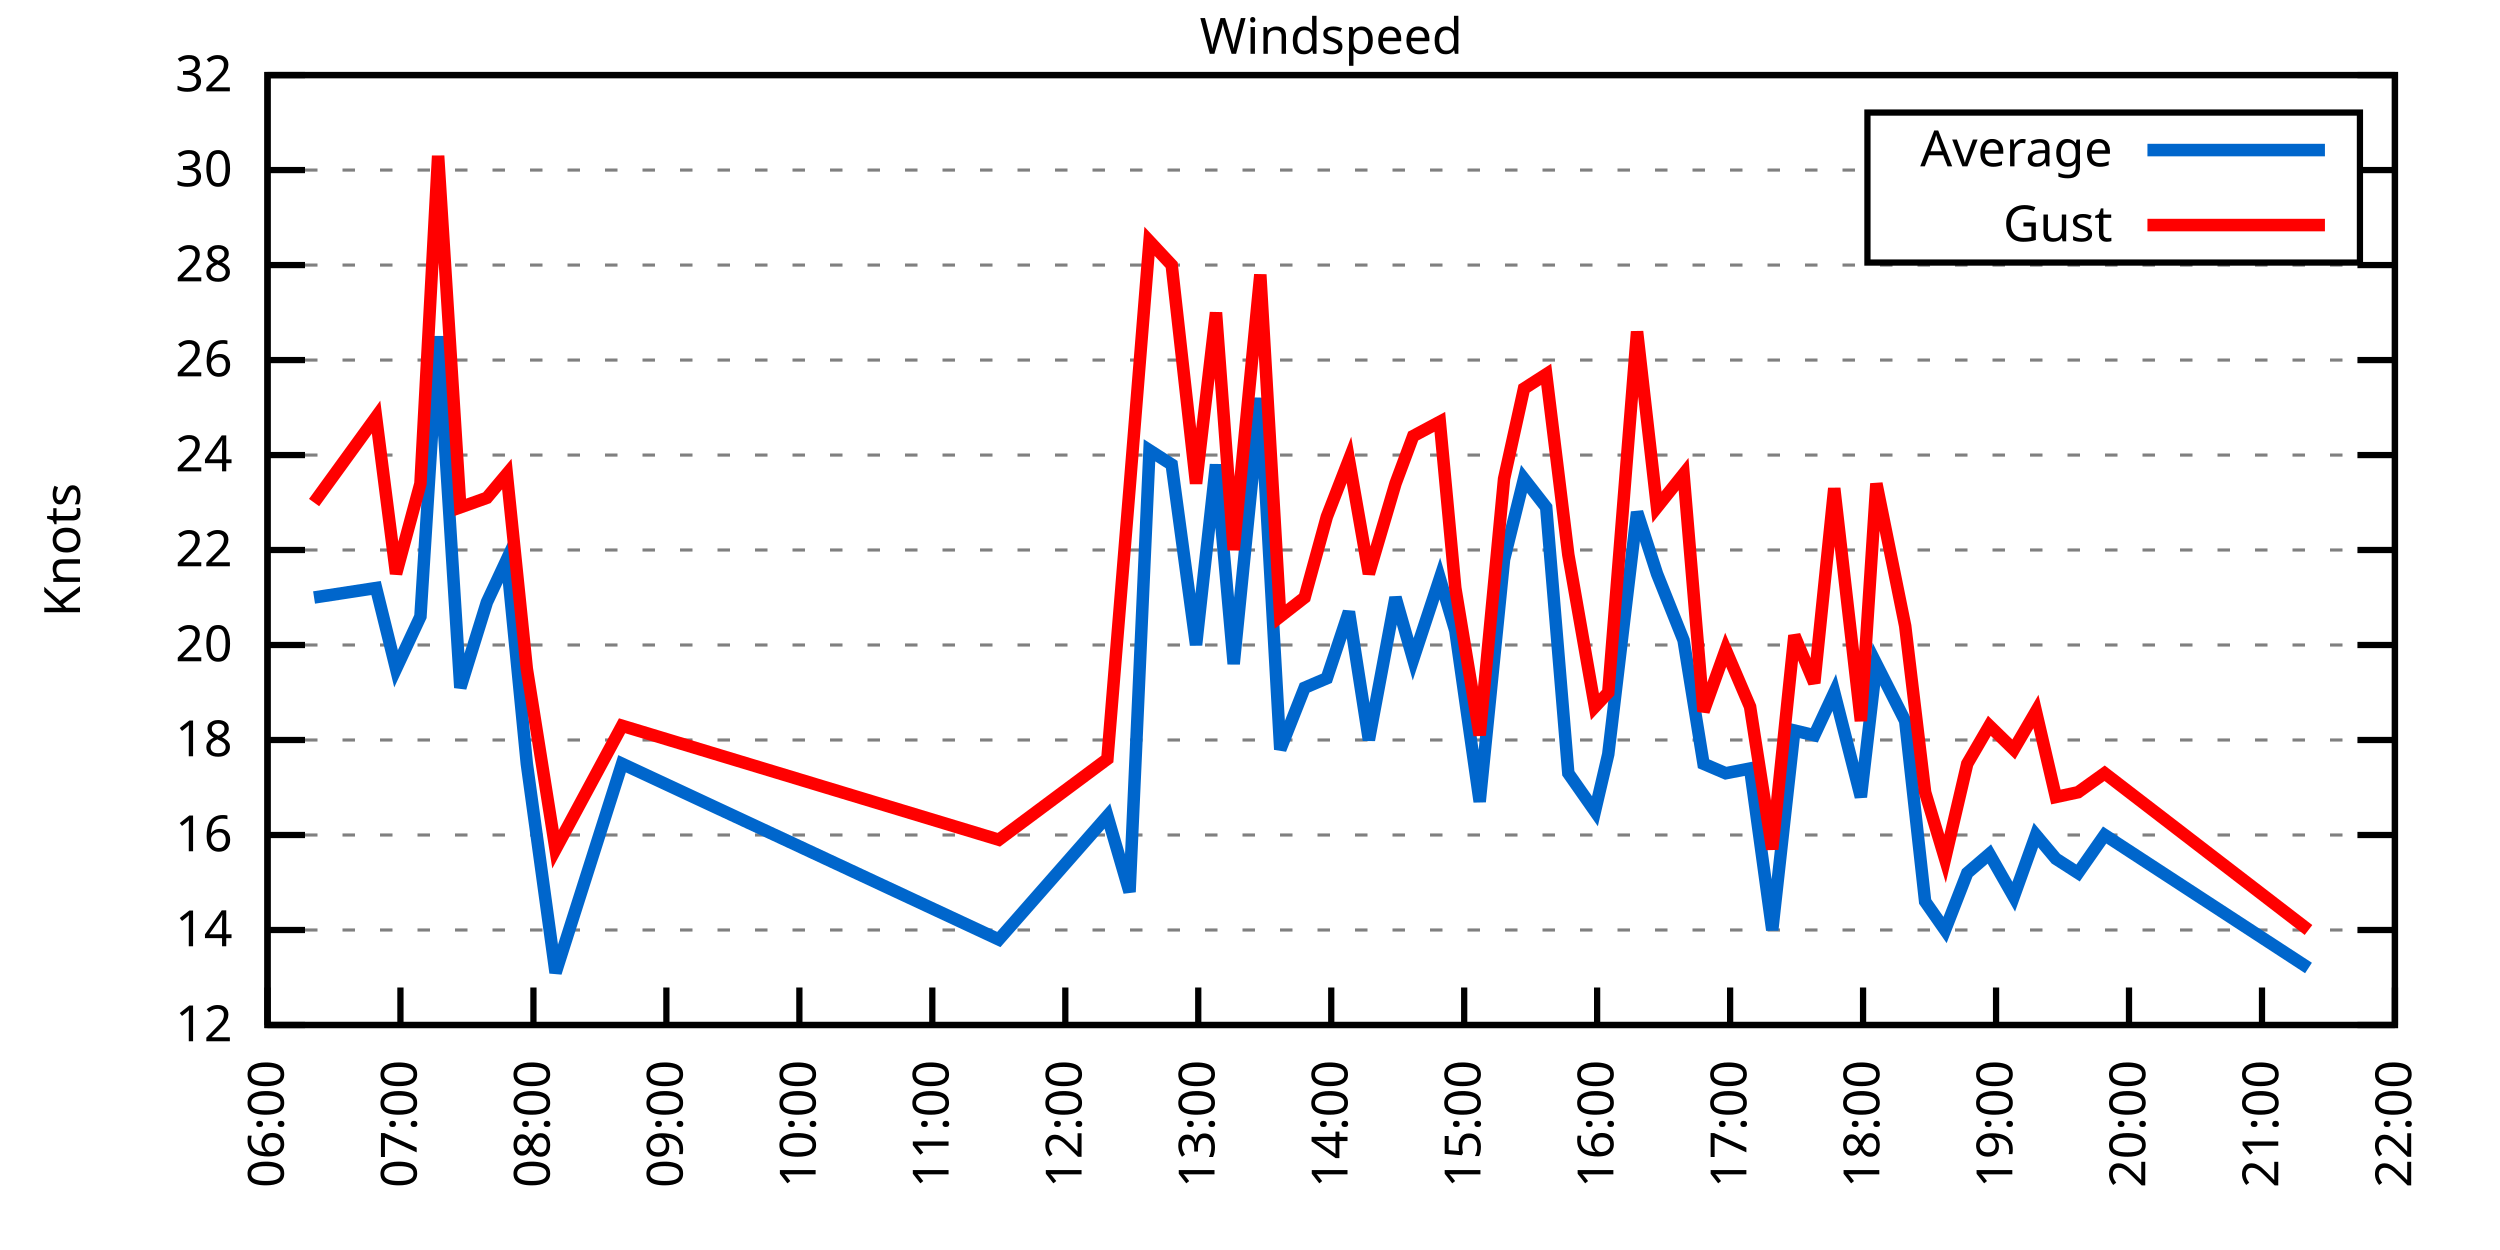
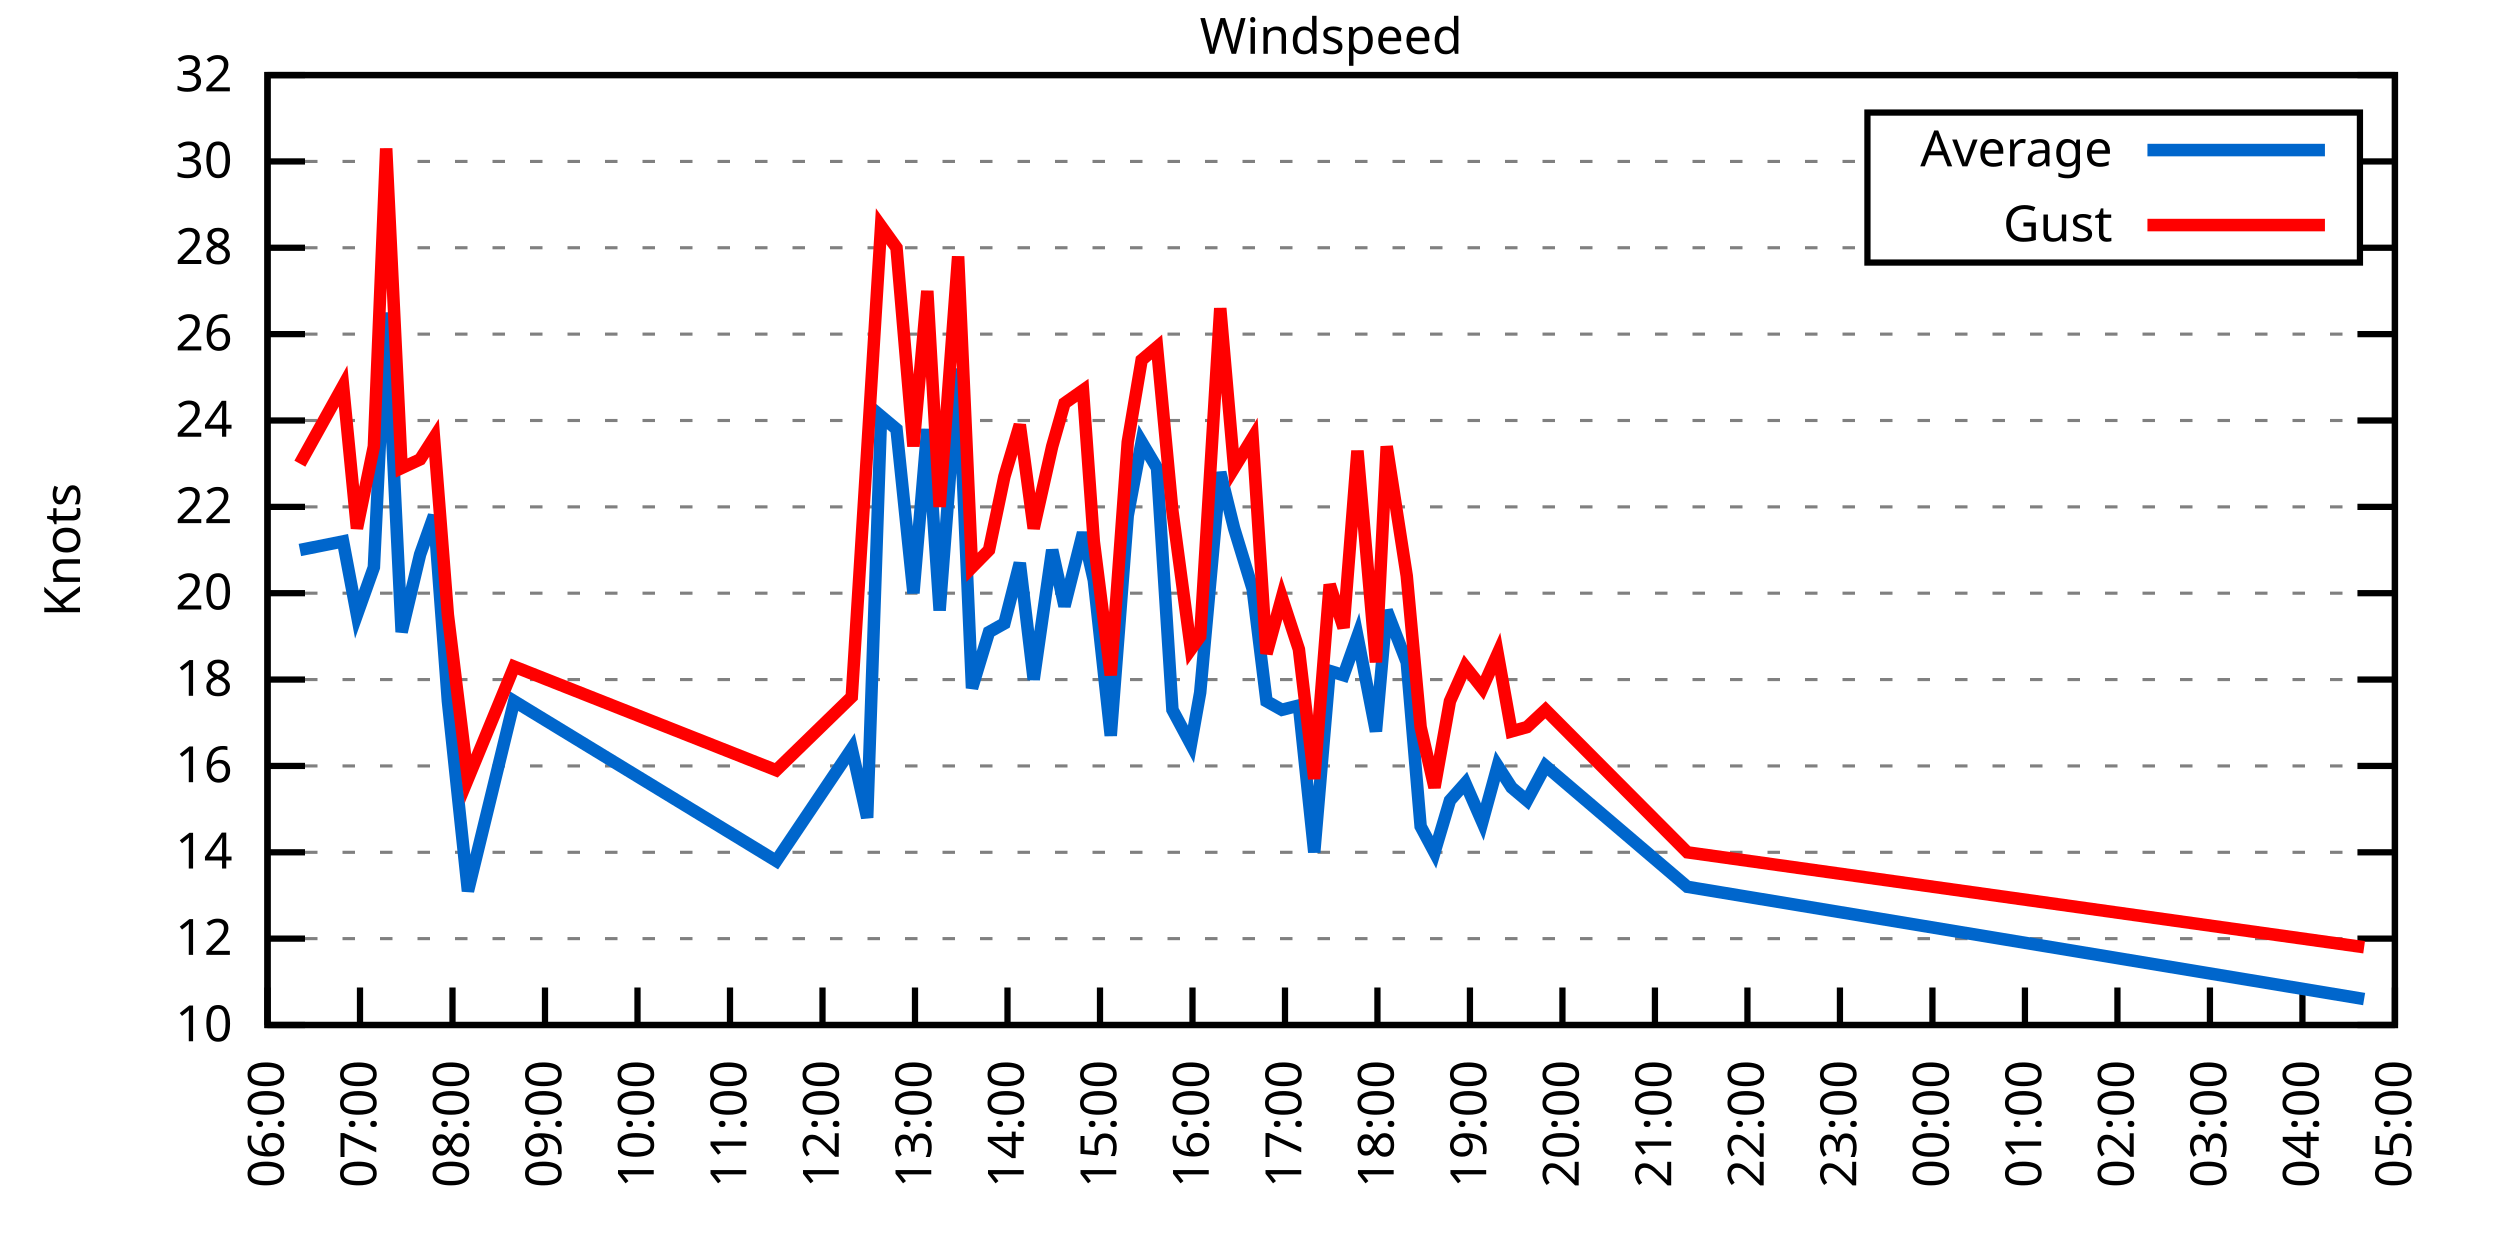
<svg xmlns="http://www.w3.org/2000/svg" xmlns:xlink="http://www.w3.org/1999/xlink" width="400" height="200" viewBox="0 0 400 200">
  <g id="gnuplot_canvas">
    <rect x="0" y="0" width="400" height="200" fill="none" />
    <defs>
      <circle id="gpDot" r="0.5" stroke-width="0.5" stroke="currentColor" />
      <path id="gpPt0" stroke-width="0.333" stroke="currentColor" d="M-1,0 h2 M0,-1 v2" />
      <path id="gpPt1" stroke-width="0.333" stroke="currentColor" d="M-1,-1 L1,1 M1,-1 L-1,1" />
      <path id="gpPt2" stroke-width="0.333" stroke="currentColor" d="M-1,0 L1,0 M0,-1 L0,1 M-1,-1 L1,1 M-1,1 L1,-1" />
      <rect id="gpPt3" stroke-width="0.333" stroke="currentColor" x="-1" y="-1" width="2" height="2" />
      <rect id="gpPt4" stroke-width="0.333" stroke="currentColor" fill="currentColor" x="-1" y="-1" width="2" height="2" />
      <circle id="gpPt5" stroke-width="0.333" stroke="currentColor" cx="0" cy="0" r="1" />
      <use xlink:href="#gpPt5" id="gpPt6" fill="currentColor" stroke="none" />
      <path id="gpPt7" stroke-width="0.333" stroke="currentColor" d="M0,-1.33 L-1.33,0.67 L1.33,0.67 z" />
      <use xlink:href="#gpPt7" id="gpPt8" fill="currentColor" stroke="none" />
      <use xlink:href="#gpPt7" id="gpPt9" stroke="currentColor" transform="rotate(180)" />
      <use xlink:href="#gpPt9" id="gpPt10" fill="currentColor" stroke="none" />
      <use xlink:href="#gpPt3" id="gpPt11" stroke="currentColor" transform="rotate(45)" />
      <use xlink:href="#gpPt11" id="gpPt12" fill="currentColor" stroke="none" />
      <path id="gpPt13" stroke-width="0.333" stroke="currentColor" d="M0,1.330 L1.265,0.411 L0.782,-1.067 L-0.782,-1.076 L-1.265,0.411 z" />
      <use xlink:href="#gpPt13" id="gpPt14" fill="currentColor" stroke="none" />
      <filter id="textbox" filterUnits="objectBoundingBox" x="0" y="0" height="1" width="1">
        <feFlood flood-color="white" flood-opacity="1" result="bgnd" />
        <feComposite in="SourceGraphic" in2="bgnd" operator="atop" />
      </filter>
      <filter id="greybox" filterUnits="objectBoundingBox" x="0" y="0" height="1" width="1">
        <feFlood flood-color="lightgrey" flood-opacity="1" result="grey" />
        <feComposite in="SourceGraphic" in2="grey" operator="atop" />
      </filter>
    </defs>
    <g fill="none" color="white" stroke="currentColor" stroke-width="1.00" stroke-linecap="butt" stroke-linejoin="miter">
</g>
    <g fill="none" color="black" stroke="currentColor" stroke-width="1.00" stroke-linecap="butt" stroke-linejoin="miter">
      <g stroke="none" shape-rendering="crispEdges">
        <polygon fill="rgb(255, 255, 255)" points="42.80,164.00 383.18,164.00 383.18,12.02 42.80,12.02 " />
      </g>
    </g>
    <g fill="none" color="black" stroke="currentColor" stroke-width="1.00" stroke-linecap="butt" stroke-linejoin="miter">
</g>
    <g fill="none" color="black" stroke="black" stroke-width="0.50" stroke-linecap="butt" stroke-linejoin="miter">
</g>
    <g fill="none" color="gray" stroke="currentColor" stroke-width="0.50" stroke-linecap="butt" stroke-linejoin="miter">
      <path stroke="gray" stroke-dasharray="2,4" class="gridline" d="M42.80,164.00 L383.19,164.00  " />
    </g>
    <g fill="none" color="gray" stroke="gray" stroke-width="1.00" stroke-linecap="butt" stroke-linejoin="miter">
</g>
    <g fill="none" color="black" stroke="currentColor" stroke-width="1.00" stroke-linecap="butt" stroke-linejoin="miter">
      <path stroke="black" d="M42.80,164.00 L48.80,164.00 M383.19,164.00 L377.19,164.00  " />
      <g transform="translate(37.20,166.60)" stroke="none" fill="black" font-family="Sans" font-size="8.00" text-anchor="end">
        <text>
+           <tspan font-family="Sans"> 10</tspan>
+         </text>
+       </g>
+     </g>
+     <g fill="none" color="black" stroke="currentColor" stroke-width="1.00" stroke-linecap="butt" stroke-linejoin="miter">
+ </g>
+     <g fill="none" color="black" stroke="black" stroke-width="0.50" stroke-linecap="butt" stroke-linejoin="miter">
+ </g>
+     <g fill="none" color="gray" stroke="currentColor" stroke-width="0.50" stroke-linecap="butt" stroke-linejoin="miter">
+       <path stroke="gray" stroke-dasharray="2,4" class="gridline" d="M42.80,150.18 L383.19,150.18  " />
+     </g>
+     <g fill="none" color="gray" stroke="gray" stroke-width="1.00" stroke-linecap="butt" stroke-linejoin="miter">
+ </g>
+     <g fill="none" color="black" stroke="currentColor" stroke-width="1.00" stroke-linecap="butt" stroke-linejoin="miter">
+       <path stroke="black" d="M42.80,150.18 L48.80,150.18 M383.19,150.18 L377.19,150.18  " />
+       <g transform="translate(37.20,152.78)" stroke="none" fill="black" font-family="Sans" font-size="8.00" text-anchor="end">
+         <text>
          <tspan font-family="Sans"> 12</tspan>
        </text>
      </g>
    </g>
    <g fill="none" color="black" stroke="currentColor" stroke-width="1.00" stroke-linecap="butt" stroke-linejoin="miter">
</g>
    <g fill="none" color="black" stroke="black" stroke-width="0.50" stroke-linecap="butt" stroke-linejoin="miter">
</g>
    <g fill="none" color="gray" stroke="currentColor" stroke-width="0.50" stroke-linecap="butt" stroke-linejoin="miter">
-       <path stroke="gray" stroke-dasharray="2,4" class="gridline" d="M42.80,148.80 L383.19,148.80  " />
-     </g>
-     <g fill="none" color="gray" stroke="gray" stroke-width="1.00" stroke-linecap="butt" stroke-linejoin="miter">
- </g>
-     <g fill="none" color="black" stroke="currentColor" stroke-width="1.00" stroke-linecap="butt" stroke-linejoin="miter">
-       <path stroke="black" d="M42.80,148.80 L48.80,148.80 M383.19,148.80 L377.19,148.80  " />
-       <g transform="translate(37.20,151.40)" stroke="none" fill="black" font-family="Sans" font-size="8.00" text-anchor="end">
+       <path stroke="gray" stroke-dasharray="2,4" class="gridline" d="M42.80,136.37 L383.19,136.37  " />
+     </g>
+     <g fill="none" color="gray" stroke="gray" stroke-width="1.00" stroke-linecap="butt" stroke-linejoin="miter">
+ </g>
+     <g fill="none" color="black" stroke="currentColor" stroke-width="1.00" stroke-linecap="butt" stroke-linejoin="miter">
+       <path stroke="black" d="M42.80,136.37 L48.80,136.37 M383.19,136.37 L377.19,136.37  " />
+       <g transform="translate(37.20,138.97)" stroke="none" fill="black" font-family="Sans" font-size="8.00" text-anchor="end">
        <text>
          <tspan font-family="Sans"> 14</tspan>
        </text>
      </g>
    </g>
    <g fill="none" color="black" stroke="currentColor" stroke-width="1.00" stroke-linecap="butt" stroke-linejoin="miter">
</g>
    <g fill="none" color="black" stroke="black" stroke-width="0.50" stroke-linecap="butt" stroke-linejoin="miter">
</g>
    <g fill="none" color="gray" stroke="currentColor" stroke-width="0.50" stroke-linecap="butt" stroke-linejoin="miter">
-       <path stroke="gray" stroke-dasharray="2,4" class="gridline" d="M42.80,133.60 L383.19,133.60  " />
-     </g>
-     <g fill="none" color="gray" stroke="gray" stroke-width="1.00" stroke-linecap="butt" stroke-linejoin="miter">
- </g>
-     <g fill="none" color="black" stroke="currentColor" stroke-width="1.00" stroke-linecap="butt" stroke-linejoin="miter">
-       <path stroke="black" d="M42.80,133.60 L48.80,133.60 M383.19,133.60 L377.19,133.60  " />
-       <g transform="translate(37.20,136.20)" stroke="none" fill="black" font-family="Sans" font-size="8.00" text-anchor="end">
+       <path stroke="gray" stroke-dasharray="2,4" class="gridline" d="M42.80,122.55 L383.19,122.55  " />
+     </g>
+     <g fill="none" color="gray" stroke="gray" stroke-width="1.00" stroke-linecap="butt" stroke-linejoin="miter">
+ </g>
+     <g fill="none" color="black" stroke="currentColor" stroke-width="1.00" stroke-linecap="butt" stroke-linejoin="miter">
+       <path stroke="black" d="M42.80,122.55 L48.80,122.55 M383.19,122.55 L377.19,122.55  " />
+       <g transform="translate(37.20,125.15)" stroke="none" fill="black" font-family="Sans" font-size="8.00" text-anchor="end">
        <text>
          <tspan font-family="Sans"> 16</tspan>
        </text>
      </g>
    </g>
    <g fill="none" color="black" stroke="currentColor" stroke-width="1.00" stroke-linecap="butt" stroke-linejoin="miter">
</g>
    <g fill="none" color="black" stroke="black" stroke-width="0.50" stroke-linecap="butt" stroke-linejoin="miter">
</g>
    <g fill="none" color="gray" stroke="currentColor" stroke-width="0.50" stroke-linecap="butt" stroke-linejoin="miter">
-       <path stroke="gray" stroke-dasharray="2,4" class="gridline" d="M42.80,118.40 L383.19,118.40  " />
-     </g>
-     <g fill="none" color="gray" stroke="gray" stroke-width="1.00" stroke-linecap="butt" stroke-linejoin="miter">
- </g>
-     <g fill="none" color="black" stroke="currentColor" stroke-width="1.00" stroke-linecap="butt" stroke-linejoin="miter">
-       <path stroke="black" d="M42.80,118.40 L48.80,118.40 M383.19,118.40 L377.19,118.40  " />
-       <g transform="translate(37.20,121.00)" stroke="none" fill="black" font-family="Sans" font-size="8.00" text-anchor="end">
+       <path stroke="gray" stroke-dasharray="2,4" class="gridline" d="M42.80,108.73 L383.19,108.73  " />
+     </g>
+     <g fill="none" color="gray" stroke="gray" stroke-width="1.00" stroke-linecap="butt" stroke-linejoin="miter">
+ </g>
+     <g fill="none" color="black" stroke="currentColor" stroke-width="1.00" stroke-linecap="butt" stroke-linejoin="miter">
+       <path stroke="black" d="M42.80,108.73 L48.80,108.73 M383.19,108.73 L377.19,108.73  " />
+       <g transform="translate(37.20,111.33)" stroke="none" fill="black" font-family="Sans" font-size="8.00" text-anchor="end">
        <text>
          <tspan font-family="Sans"> 18</tspan>
        </text>
      </g>
    </g>
    <g fill="none" color="black" stroke="currentColor" stroke-width="1.00" stroke-linecap="butt" stroke-linejoin="miter">
</g>
    <g fill="none" color="black" stroke="black" stroke-width="0.50" stroke-linecap="butt" stroke-linejoin="miter">
</g>
    <g fill="none" color="gray" stroke="currentColor" stroke-width="0.50" stroke-linecap="butt" stroke-linejoin="miter">
-       <path stroke="gray" stroke-dasharray="2,4" class="gridline" d="M42.80,103.20 L383.19,103.20  " />
-     </g>
-     <g fill="none" color="gray" stroke="gray" stroke-width="1.00" stroke-linecap="butt" stroke-linejoin="miter">
- </g>
-     <g fill="none" color="black" stroke="currentColor" stroke-width="1.00" stroke-linecap="butt" stroke-linejoin="miter">
-       <path stroke="black" d="M42.80,103.20 L48.80,103.20 M383.19,103.20 L377.19,103.20  " />
-       <g transform="translate(37.20,105.80)" stroke="none" fill="black" font-family="Sans" font-size="8.00" text-anchor="end">
+       <path stroke="gray" stroke-dasharray="2,4" class="gridline" d="M42.80,94.91 L383.19,94.91  " />
+     </g>
+     <g fill="none" color="gray" stroke="gray" stroke-width="1.00" stroke-linecap="butt" stroke-linejoin="miter">
+ </g>
+     <g fill="none" color="black" stroke="currentColor" stroke-width="1.00" stroke-linecap="butt" stroke-linejoin="miter">
+       <path stroke="black" d="M42.80,94.91 L48.80,94.91 M383.19,94.91 L377.19,94.91  " />
+       <g transform="translate(37.20,97.51)" stroke="none" fill="black" font-family="Sans" font-size="8.00" text-anchor="end">
        <text>
          <tspan font-family="Sans"> 20</tspan>
        </text>
      </g>
    </g>
    <g fill="none" color="black" stroke="currentColor" stroke-width="1.00" stroke-linecap="butt" stroke-linejoin="miter">
</g>
    <g fill="none" color="black" stroke="black" stroke-width="0.50" stroke-linecap="butt" stroke-linejoin="miter">
</g>
    <g fill="none" color="gray" stroke="currentColor" stroke-width="0.50" stroke-linecap="butt" stroke-linejoin="miter">
-       <path stroke="gray" stroke-dasharray="2,4" class="gridline" d="M42.80,88.00 L383.19,88.00  " />
-     </g>
-     <g fill="none" color="gray" stroke="gray" stroke-width="1.00" stroke-linecap="butt" stroke-linejoin="miter">
- </g>
-     <g fill="none" color="black" stroke="currentColor" stroke-width="1.00" stroke-linecap="butt" stroke-linejoin="miter">
-       <path stroke="black" d="M42.80,88.00 L48.80,88.00 M383.19,88.00 L377.19,88.00  " />
-       <g transform="translate(37.20,90.60)" stroke="none" fill="black" font-family="Sans" font-size="8.00" text-anchor="end">
+       <path stroke="gray" stroke-dasharray="2,4" class="gridline" d="M42.80,81.10 L383.19,81.10  " />
+     </g>
+     <g fill="none" color="gray" stroke="gray" stroke-width="1.00" stroke-linecap="butt" stroke-linejoin="miter">
+ </g>
+     <g fill="none" color="black" stroke="currentColor" stroke-width="1.00" stroke-linecap="butt" stroke-linejoin="miter">
+       <path stroke="black" d="M42.80,81.10 L48.80,81.10 M383.19,81.10 L377.19,81.10  " />
+       <g transform="translate(37.20,83.70)" stroke="none" fill="black" font-family="Sans" font-size="8.00" text-anchor="end">
        <text>
          <tspan font-family="Sans"> 22</tspan>
        </text>
      </g>
    </g>
    <g fill="none" color="black" stroke="currentColor" stroke-width="1.00" stroke-linecap="butt" stroke-linejoin="miter">
</g>
    <g fill="none" color="black" stroke="black" stroke-width="0.50" stroke-linecap="butt" stroke-linejoin="miter">
</g>
    <g fill="none" color="gray" stroke="currentColor" stroke-width="0.50" stroke-linecap="butt" stroke-linejoin="miter">
-       <path stroke="gray" stroke-dasharray="2,4" class="gridline" d="M42.80,72.81 L383.19,72.81  " />
-     </g>
-     <g fill="none" color="gray" stroke="gray" stroke-width="1.00" stroke-linecap="butt" stroke-linejoin="miter">
- </g>
-     <g fill="none" color="black" stroke="currentColor" stroke-width="1.00" stroke-linecap="butt" stroke-linejoin="miter">
-       <path stroke="black" d="M42.80,72.81 L48.80,72.81 M383.19,72.81 L377.19,72.81  " />
-       <g transform="translate(37.20,75.41)" stroke="none" fill="black" font-family="Sans" font-size="8.00" text-anchor="end">
+       <path stroke="gray" stroke-dasharray="2,4" class="gridline" d="M42.80,67.28 L383.19,67.28  " />
+     </g>
+     <g fill="none" color="gray" stroke="gray" stroke-width="1.00" stroke-linecap="butt" stroke-linejoin="miter">
+ </g>
+     <g fill="none" color="black" stroke="currentColor" stroke-width="1.00" stroke-linecap="butt" stroke-linejoin="miter">
+       <path stroke="black" d="M42.80,67.28 L48.80,67.28 M383.19,67.28 L377.19,67.28  " />
+       <g transform="translate(37.20,69.88)" stroke="none" fill="black" font-family="Sans" font-size="8.00" text-anchor="end">
        <text>
          <tspan font-family="Sans"> 24</tspan>
        </text>
      </g>
    </g>
    <g fill="none" color="black" stroke="currentColor" stroke-width="1.00" stroke-linecap="butt" stroke-linejoin="miter">
</g>
    <g fill="none" color="black" stroke="black" stroke-width="0.50" stroke-linecap="butt" stroke-linejoin="miter">
</g>
    <g fill="none" color="gray" stroke="currentColor" stroke-width="0.50" stroke-linecap="butt" stroke-linejoin="miter">
-       <path stroke="gray" stroke-dasharray="2,4" class="gridline" d="M42.80,57.61 L383.19,57.61  " />
-     </g>
-     <g fill="none" color="gray" stroke="gray" stroke-width="1.00" stroke-linecap="butt" stroke-linejoin="miter">
- </g>
-     <g fill="none" color="black" stroke="currentColor" stroke-width="1.00" stroke-linecap="butt" stroke-linejoin="miter">
-       <path stroke="black" d="M42.80,57.61 L48.80,57.61 M383.19,57.61 L377.19,57.61  " />
-       <g transform="translate(37.20,60.21)" stroke="none" fill="black" font-family="Sans" font-size="8.00" text-anchor="end">
+       <path stroke="gray" stroke-dasharray="2,4" class="gridline" d="M42.80,53.46 L383.19,53.46  " />
+     </g>
+     <g fill="none" color="gray" stroke="gray" stroke-width="1.00" stroke-linecap="butt" stroke-linejoin="miter">
+ </g>
+     <g fill="none" color="black" stroke="currentColor" stroke-width="1.00" stroke-linecap="butt" stroke-linejoin="miter">
+       <path stroke="black" d="M42.80,53.46 L48.80,53.46 M383.19,53.46 L377.19,53.46  " />
+       <g transform="translate(37.20,56.06)" stroke="none" fill="black" font-family="Sans" font-size="8.00" text-anchor="end">
        <text>
          <tspan font-family="Sans"> 26</tspan>
        </text>
      </g>
    </g>
    <g fill="none" color="black" stroke="currentColor" stroke-width="1.00" stroke-linecap="butt" stroke-linejoin="miter">
</g>
    <g fill="none" color="black" stroke="black" stroke-width="0.50" stroke-linecap="butt" stroke-linejoin="miter">
</g>
    <g fill="none" color="gray" stroke="currentColor" stroke-width="0.50" stroke-linecap="butt" stroke-linejoin="miter">
-       <path stroke="gray" stroke-dasharray="2,4" class="gridline" d="M42.80,42.41 L383.19,42.41  " />
-     </g>
-     <g fill="none" color="gray" stroke="gray" stroke-width="1.00" stroke-linecap="butt" stroke-linejoin="miter">
- </g>
-     <g fill="none" color="black" stroke="currentColor" stroke-width="1.00" stroke-linecap="butt" stroke-linejoin="miter">
-       <path stroke="black" d="M42.80,42.41 L48.80,42.41 M383.19,42.41 L377.19,42.41  " />
-       <g transform="translate(37.20,45.01)" stroke="none" fill="black" font-family="Sans" font-size="8.00" text-anchor="end">
+       <path stroke="gray" stroke-dasharray="2,4" class="gridline" d="M42.80,39.64 L298.79,39.64 M377.59,39.64 L383.19,39.64  " />
+     </g>
+     <g fill="none" color="gray" stroke="gray" stroke-width="1.00" stroke-linecap="butt" stroke-linejoin="miter">
+ </g>
+     <g fill="none" color="black" stroke="currentColor" stroke-width="1.00" stroke-linecap="butt" stroke-linejoin="miter">
+       <path stroke="black" d="M42.80,39.64 L48.80,39.64 M383.19,39.64 L377.19,39.64  " />
+       <g transform="translate(37.20,42.24)" stroke="none" fill="black" font-family="Sans" font-size="8.00" text-anchor="end">
        <text>
          <tspan font-family="Sans"> 28</tspan>
        </text>
      </g>
    </g>
    <g fill="none" color="black" stroke="currentColor" stroke-width="1.00" stroke-linecap="butt" stroke-linejoin="miter">
</g>
    <g fill="none" color="black" stroke="black" stroke-width="0.50" stroke-linecap="butt" stroke-linejoin="miter">
</g>
    <g fill="none" color="gray" stroke="currentColor" stroke-width="0.50" stroke-linecap="butt" stroke-linejoin="miter">
-       <path stroke="gray" stroke-dasharray="2,4" class="gridline" d="M42.80,27.21 L298.79,27.21 M377.59,27.21 L383.19,27.21  " />
-     </g>
-     <g fill="none" color="gray" stroke="gray" stroke-width="1.00" stroke-linecap="butt" stroke-linejoin="miter">
- </g>
-     <g fill="none" color="black" stroke="currentColor" stroke-width="1.00" stroke-linecap="butt" stroke-linejoin="miter">
-       <path stroke="black" d="M42.80,27.21 L48.80,27.21 M383.19,27.21 L377.19,27.21  " />
-       <g transform="translate(37.20,29.81)" stroke="none" fill="black" font-family="Sans" font-size="8.00" text-anchor="end">
+       <path stroke="gray" stroke-dasharray="2,4" class="gridline" d="M42.80,25.83 L298.79,25.83 M377.59,25.83 L383.19,25.83  " />
+     </g>
+     <g fill="none" color="gray" stroke="gray" stroke-width="1.00" stroke-linecap="butt" stroke-linejoin="miter">
+ </g>
+     <g fill="none" color="black" stroke="currentColor" stroke-width="1.00" stroke-linecap="butt" stroke-linejoin="miter">
+       <path stroke="black" d="M42.80,25.83 L48.80,25.83 M383.19,25.83 L377.19,25.83  " />
+       <g transform="translate(37.20,28.43)" stroke="none" fill="black" font-family="Sans" font-size="8.00" text-anchor="end">
        <text>
          <tspan font-family="Sans"> 30</tspan>
        </text>
      </g>
    </g>
    <g fill="none" color="black" stroke="currentColor" stroke-width="1.00" stroke-linecap="butt" stroke-linejoin="miter">
</g>
    <g fill="none" color="black" stroke="black" stroke-width="0.50" stroke-linecap="butt" stroke-linejoin="miter">
</g>
    <g fill="none" color="gray" stroke="currentColor" stroke-width="0.50" stroke-linecap="butt" stroke-linejoin="miter">
      <path stroke="gray" stroke-dasharray="2,4" class="gridline" d="M42.80,12.01 L383.19,12.01  " />
    </g>
    <g fill="none" color="gray" stroke="gray" stroke-width="1.00" stroke-linecap="butt" stroke-linejoin="miter">
</g>
    <g fill="none" color="black" stroke="currentColor" stroke-width="1.00" stroke-linecap="butt" stroke-linejoin="miter">
      <path stroke="black" d="M42.80,12.01 L48.80,12.01 M383.19,12.01 L377.19,12.01  " />
      <g transform="translate(37.20,14.61)" stroke="none" fill="black" font-family="Sans" font-size="8.00" text-anchor="end">
        <text>
          <tspan font-family="Sans"> 32</tspan>
        </text>
      </g>
    </g>
    <g fill="none" color="black" stroke="currentColor" stroke-width="1.00" stroke-linecap="butt" stroke-linejoin="miter">
      <path stroke="black" d="M42.80,164.00 L42.80,158.00  " />
      <g transform="translate(45.40,169.60) rotate(270.00)" stroke="none" fill="black" font-family="Sans" font-size="8.00" text-anchor="end">
        <text>
          <tspan font-family="Sans">06:00</tspan>
        </text>
      </g>
    </g>
    <g fill="none" color="black" stroke="currentColor" stroke-width="1.00" stroke-linecap="butt" stroke-linejoin="miter">
-       <path stroke="black" d="M64.07,164.00 L64.07,158.00  " />
-       <g transform="translate(66.67,169.60) rotate(270.00)" stroke="none" fill="black" font-family="Sans" font-size="8.00" text-anchor="end">
+       <path stroke="black" d="M57.60,164.00 L57.60,158.00  " />
+       <g transform="translate(60.20,169.60) rotate(270.00)" stroke="none" fill="black" font-family="Sans" font-size="8.00" text-anchor="end">
        <text>
          <tspan font-family="Sans">07:00</tspan>
        </text>
      </g>
    </g>
    <g fill="none" color="black" stroke="currentColor" stroke-width="1.00" stroke-linecap="butt" stroke-linejoin="miter">
-       <path stroke="black" d="M85.35,164.00 L85.35,158.00  " />
-       <g transform="translate(87.95,169.60) rotate(270.00)" stroke="none" fill="black" font-family="Sans" font-size="8.00" text-anchor="end">
+       <path stroke="black" d="M72.40,164.00 L72.40,158.00  " />
+       <g transform="translate(75.00,169.60) rotate(270.00)" stroke="none" fill="black" font-family="Sans" font-size="8.00" text-anchor="end">
        <text>
          <tspan font-family="Sans">08:00</tspan>
        </text>
      </g>
    </g>
    <g fill="none" color="black" stroke="currentColor" stroke-width="1.00" stroke-linecap="butt" stroke-linejoin="miter">
-       <path stroke="black" d="M106.62,164.00 L106.62,158.00  " />
-       <g transform="translate(109.22,169.60) rotate(270.00)" stroke="none" fill="black" font-family="Sans" font-size="8.00" text-anchor="end">
+       <path stroke="black" d="M87.20,164.00 L87.20,158.00  " />
+       <g transform="translate(89.80,169.60) rotate(270.00)" stroke="none" fill="black" font-family="Sans" font-size="8.00" text-anchor="end">
        <text>
          <tspan font-family="Sans">09:00</tspan>
        </text>
      </g>
    </g>
    <g fill="none" color="black" stroke="currentColor" stroke-width="1.00" stroke-linecap="butt" stroke-linejoin="miter">
-       <path stroke="black" d="M127.90,164.00 L127.90,158.00  " />
-       <g transform="translate(130.50,169.60) rotate(270.00)" stroke="none" fill="black" font-family="Sans" font-size="8.00" text-anchor="end">
+       <path stroke="black" d="M102.00,164.00 L102.00,158.00  " />
+       <g transform="translate(104.60,169.60) rotate(270.00)" stroke="none" fill="black" font-family="Sans" font-size="8.00" text-anchor="end">
        <text>
          <tspan font-family="Sans">10:00</tspan>
        </text>
      </g>
    </g>
    <g fill="none" color="black" stroke="currentColor" stroke-width="1.00" stroke-linecap="butt" stroke-linejoin="miter">
-       <path stroke="black" d="M149.17,164.00 L149.17,158.00  " />
-       <g transform="translate(151.77,169.60) rotate(270.00)" stroke="none" fill="black" font-family="Sans" font-size="8.00" text-anchor="end">
+       <path stroke="black" d="M116.80,164.00 L116.80,158.00  " />
+       <g transform="translate(119.40,169.60) rotate(270.00)" stroke="none" fill="black" font-family="Sans" font-size="8.00" text-anchor="end">
        <text>
          <tspan font-family="Sans">11:00</tspan>
        </text>
      </g>
    </g>
    <g fill="none" color="black" stroke="currentColor" stroke-width="1.00" stroke-linecap="butt" stroke-linejoin="miter">
-       <path stroke="black" d="M170.45,164.00 L170.45,158.00  " />
-       <g transform="translate(173.05,169.60) rotate(270.00)" stroke="none" fill="black" font-family="Sans" font-size="8.00" text-anchor="end">
+       <path stroke="black" d="M131.60,164.00 L131.60,158.00  " />
+       <g transform="translate(134.20,169.60) rotate(270.00)" stroke="none" fill="black" font-family="Sans" font-size="8.00" text-anchor="end">
        <text>
          <tspan font-family="Sans">12:00</tspan>
        </text>
      </g>
    </g>
    <g fill="none" color="black" stroke="currentColor" stroke-width="1.00" stroke-linecap="butt" stroke-linejoin="miter">
-       <path stroke="black" d="M191.72,164.00 L191.72,158.00  " />
-       <g transform="translate(194.32,169.60) rotate(270.00)" stroke="none" fill="black" font-family="Sans" font-size="8.00" text-anchor="end">
+       <path stroke="black" d="M146.40,164.00 L146.40,158.00  " />
+       <g transform="translate(149.00,169.60) rotate(270.00)" stroke="none" fill="black" font-family="Sans" font-size="8.00" text-anchor="end">
        <text>
          <tspan font-family="Sans">13:00</tspan>
        </text>
      </g>
    </g>
    <g fill="none" color="black" stroke="currentColor" stroke-width="1.00" stroke-linecap="butt" stroke-linejoin="miter">
-       <path stroke="black" d="M213.00,164.00 L213.00,158.00  " />
-       <g transform="translate(215.60,169.60) rotate(270.00)" stroke="none" fill="black" font-family="Sans" font-size="8.00" text-anchor="end">
+       <path stroke="black" d="M161.20,164.00 L161.20,158.00  " />
+       <g transform="translate(163.80,169.60) rotate(270.00)" stroke="none" fill="black" font-family="Sans" font-size="8.00" text-anchor="end">
        <text>
          <tspan font-family="Sans">14:00</tspan>
        </text>
      </g>
    </g>
    <g fill="none" color="black" stroke="currentColor" stroke-width="1.00" stroke-linecap="butt" stroke-linejoin="miter">
-       <path stroke="black" d="M234.27,164.00 L234.27,158.00  " />
-       <g transform="translate(236.87,169.60) rotate(270.00)" stroke="none" fill="black" font-family="Sans" font-size="8.00" text-anchor="end">
+       <path stroke="black" d="M176.00,164.00 L176.00,158.00  " />
+       <g transform="translate(178.60,169.60) rotate(270.00)" stroke="none" fill="black" font-family="Sans" font-size="8.00" text-anchor="end">
        <text>
          <tspan font-family="Sans">15:00</tspan>
        </text>
      </g>
    </g>
    <g fill="none" color="black" stroke="currentColor" stroke-width="1.00" stroke-linecap="butt" stroke-linejoin="miter">
-       <path stroke="black" d="M255.54,164.00 L255.54,158.00  " />
-       <g transform="translate(258.14,169.60) rotate(270.00)" stroke="none" fill="black" font-family="Sans" font-size="8.00" text-anchor="end">
+       <path stroke="black" d="M190.80,164.00 L190.80,158.00  " />
+       <g transform="translate(193.40,169.60) rotate(270.00)" stroke="none" fill="black" font-family="Sans" font-size="8.00" text-anchor="end">
        <text>
          <tspan font-family="Sans">16:00</tspan>
        </text>
      </g>
    </g>
    <g fill="none" color="black" stroke="currentColor" stroke-width="1.00" stroke-linecap="butt" stroke-linejoin="miter">
-       <path stroke="black" d="M276.82,164.00 L276.82,158.00  " />
-       <g transform="translate(279.42,169.60) rotate(270.00)" stroke="none" fill="black" font-family="Sans" font-size="8.00" text-anchor="end">
+       <path stroke="black" d="M205.60,164.00 L205.60,158.00  " />
+       <g transform="translate(208.20,169.60) rotate(270.00)" stroke="none" fill="black" font-family="Sans" font-size="8.00" text-anchor="end">
        <text>
          <tspan font-family="Sans">17:00</tspan>
        </text>
      </g>
    </g>
    <g fill="none" color="black" stroke="currentColor" stroke-width="1.00" stroke-linecap="butt" stroke-linejoin="miter">
-       <path stroke="black" d="M298.09,164.00 L298.09,158.00  " />
-       <g transform="translate(300.69,169.60) rotate(270.00)" stroke="none" fill="black" font-family="Sans" font-size="8.00" text-anchor="end">
+       <path stroke="black" d="M220.39,164.00 L220.39,158.00  " />
+       <g transform="translate(222.99,169.60) rotate(270.00)" stroke="none" fill="black" font-family="Sans" font-size="8.00" text-anchor="end">
        <text>
          <tspan font-family="Sans">18:00</tspan>
        </text>
      </g>
    </g>
    <g fill="none" color="black" stroke="currentColor" stroke-width="1.00" stroke-linecap="butt" stroke-linejoin="miter">
-       <path stroke="black" d="M319.37,164.00 L319.37,158.00  " />
-       <g transform="translate(321.97,169.60) rotate(270.00)" stroke="none" fill="black" font-family="Sans" font-size="8.00" text-anchor="end">
+       <path stroke="black" d="M235.19,164.00 L235.19,158.00  " />
+       <g transform="translate(237.79,169.60) rotate(270.00)" stroke="none" fill="black" font-family="Sans" font-size="8.00" text-anchor="end">
        <text>
          <tspan font-family="Sans">19:00</tspan>
        </text>
      </g>
    </g>
    <g fill="none" color="black" stroke="currentColor" stroke-width="1.00" stroke-linecap="butt" stroke-linejoin="miter">
-       <path stroke="black" d="M340.64,164.00 L340.64,158.00  " />
-       <g transform="translate(343.24,169.60) rotate(270.00)" stroke="none" fill="black" font-family="Sans" font-size="8.00" text-anchor="end">
+       <path stroke="black" d="M249.99,164.00 L249.99,158.00  " />
+       <g transform="translate(252.59,169.60) rotate(270.00)" stroke="none" fill="black" font-family="Sans" font-size="8.00" text-anchor="end">
        <text>
          <tspan font-family="Sans">20:00</tspan>
        </text>
      </g>
    </g>
    <g fill="none" color="black" stroke="currentColor" stroke-width="1.00" stroke-linecap="butt" stroke-linejoin="miter">
-       <path stroke="black" d="M361.92,164.00 L361.92,158.00  " />
-       <g transform="translate(364.52,169.60) rotate(270.00)" stroke="none" fill="black" font-family="Sans" font-size="8.00" text-anchor="end">
+       <path stroke="black" d="M264.79,164.00 L264.79,158.00  " />
+       <g transform="translate(267.39,169.60) rotate(270.00)" stroke="none" fill="black" font-family="Sans" font-size="8.00" text-anchor="end">
        <text>
          <tspan font-family="Sans">21:00</tspan>
+         </text>
+       </g>
+     </g>
+     <g fill="none" color="black" stroke="currentColor" stroke-width="1.00" stroke-linecap="butt" stroke-linejoin="miter">
+       <path stroke="black" d="M279.59,164.00 L279.59,158.00  " />
+       <g transform="translate(282.19,169.60) rotate(270.00)" stroke="none" fill="black" font-family="Sans" font-size="8.00" text-anchor="end">
+         <text>
+           <tspan font-family="Sans">22:00</tspan>
+         </text>
+       </g>
+     </g>
+     <g fill="none" color="black" stroke="currentColor" stroke-width="1.00" stroke-linecap="butt" stroke-linejoin="miter">
+       <path stroke="black" d="M294.39,164.00 L294.39,158.00  " />
+       <g transform="translate(296.99,169.60) rotate(270.00)" stroke="none" fill="black" font-family="Sans" font-size="8.00" text-anchor="end">
+         <text>
+           <tspan font-family="Sans">23:00</tspan>
+         </text>
+       </g>
+     </g>
+     <g fill="none" color="black" stroke="currentColor" stroke-width="1.00" stroke-linecap="butt" stroke-linejoin="miter">
+       <path stroke="black" d="M309.19,164.00 L309.19,158.00  " />
+       <g transform="translate(311.79,169.60) rotate(270.00)" stroke="none" fill="black" font-family="Sans" font-size="8.00" text-anchor="end">
+         <text>
+           <tspan font-family="Sans">00:00</tspan>
+         </text>
+       </g>
+     </g>
+     <g fill="none" color="black" stroke="currentColor" stroke-width="1.00" stroke-linecap="butt" stroke-linejoin="miter">
+       <path stroke="black" d="M323.99,164.00 L323.99,158.00  " />
+       <g transform="translate(326.59,169.60) rotate(270.00)" stroke="none" fill="black" font-family="Sans" font-size="8.00" text-anchor="end">
+         <text>
+           <tspan font-family="Sans">01:00</tspan>
+         </text>
+       </g>
+     </g>
+     <g fill="none" color="black" stroke="currentColor" stroke-width="1.00" stroke-linecap="butt" stroke-linejoin="miter">
+       <path stroke="black" d="M338.79,164.00 L338.79,158.00  " />
+       <g transform="translate(341.39,169.60) rotate(270.00)" stroke="none" fill="black" font-family="Sans" font-size="8.00" text-anchor="end">
+         <text>
+           <tspan font-family="Sans">02:00</tspan>
+         </text>
+       </g>
+     </g>
+     <g fill="none" color="black" stroke="currentColor" stroke-width="1.00" stroke-linecap="butt" stroke-linejoin="miter">
+       <path stroke="black" d="M353.59,164.00 L353.59,158.00  " />
+       <g transform="translate(356.19,169.60) rotate(270.00)" stroke="none" fill="black" font-family="Sans" font-size="8.00" text-anchor="end">
+         <text>
+           <tspan font-family="Sans">03:00</tspan>
+         </text>
+       </g>
+     </g>
+     <g fill="none" color="black" stroke="currentColor" stroke-width="1.00" stroke-linecap="butt" stroke-linejoin="miter">
+       <path stroke="black" d="M368.39,164.00 L368.39,158.00  " />
+       <g transform="translate(370.99,169.60) rotate(270.00)" stroke="none" fill="black" font-family="Sans" font-size="8.00" text-anchor="end">
+         <text>
+           <tspan font-family="Sans">04:00</tspan>
        </text>
      </g>
    </g>
    <g fill="none" color="black" stroke="currentColor" stroke-width="1.00" stroke-linecap="butt" stroke-linejoin="miter">
      <path stroke="black" d="M383.19,164.00 L383.19,158.00  " />
      <g transform="translate(385.79,169.60) rotate(270.00)" stroke="none" fill="black" font-family="Sans" font-size="8.00" text-anchor="end">
        <text>
-           <tspan font-family="Sans">22:00</tspan>
+           <tspan font-family="Sans">05:00</tspan>
        </text>
      </g>
    </g>
    <g fill="none" color="black" stroke="currentColor" stroke-width="1.00" stroke-linecap="butt" stroke-linejoin="miter">
</g>
    <g fill="none" color="black" stroke="currentColor" stroke-width="1.00" stroke-linecap="butt" stroke-linejoin="miter">
      <path stroke="black" d="M42.80,12.01 L42.80,164.00 L383.19,164.00 L383.19,12.01 L42.80,12.01 Z  " />
    </g>
    <g fill="none" color="black" stroke="currentColor" stroke-width="1.00" stroke-linecap="butt" stroke-linejoin="miter">
</g>
    <g fill="none" color="black" stroke="currentColor" stroke-width="1.00" stroke-linecap="butt" stroke-linejoin="miter">
      <path stroke="black" d="M298.79,42.01 L298.79,18.01 L377.59,18.01 L377.59,42.01 L298.79,42.01 Z  " />
    </g>
    <g id="Windspeed_plot_1">
      <g fill="none" color="white" stroke="black" stroke-width="2.00" stroke-linecap="butt" stroke-linejoin="miter">
</g>
      <g fill="none" color="black" stroke="currentColor" stroke-width="2.00" stroke-linecap="butt" stroke-linejoin="miter">
        <g transform="translate(337.99,26.61)" stroke="none" fill="black" font-family="Sans" font-size="8.00" text-anchor="end">
          <text>
            <tspan font-family="Sans">Average</tspan>
          </text>
        </g>
      </g>
      <g fill="none" color="black" stroke="currentColor" stroke-width="2.00" stroke-linecap="butt" stroke-linejoin="miter">
-         <path stroke="rgb(  0, 102, 204)" d="M343.59,24.01 L371.99,24.01 M50.25,95.60 L60.17,94.08 L63.37,107.00 L67.27,98.64 L70.10,53.81 L73.65,110.04   L77.90,96.36 L81.09,89.52 L84.29,122.20 L88.89,155.64 L99.53,122.20 L159.81,150.32 L177.18,130.56 L180.73,142.72   L183.92,72.05 L187.47,74.33 L191.37,103.20 L194.56,74.33 L197.39,106.24 L201.65,63.69 L204.84,119.92 L208.74,110.04   L212.29,108.52 L215.83,97.88 L219.02,118.40 L223.28,95.60 L226.11,105.48 L230.37,92.56 L232.85,100.92 L236.75,128.28   L240.65,89.52 L243.84,76.61 L247.39,81.17 L250.93,123.72 L255.19,129.80 L257.32,120.68 L261.93,81.93 L265.12,91.80   L269.37,102.44 L272.56,122.20 L276.11,123.72 L280.01,122.96 L283.56,148.80 L287.10,116.88 L290.29,117.64 L293.48,110.80   L297.74,127.52 L300.22,106.24 L304.83,115.36 L308.02,144.24 L311.21,148.80 L314.76,139.68 L318.30,136.64 L322.20,143.48   L325.75,133.60 L328.94,137.40 L332.49,139.68 L336.74,133.60 L369.36,154.88  " />
+         <path stroke="rgb(  0, 102, 204)" d="M343.59,24.01 L371.99,24.01 M47.98,88.00 L54.89,86.62 L57.11,98.37 L59.82,90.77 L61.79,50.01 L64.26,101.13   L67.22,88.70 L69.44,82.48 L71.66,112.19 L74.87,142.58 L82.27,112.19 L124.20,137.75 L136.28,119.78 L138.75,130.84   L140.97,66.59 L143.44,68.66 L146.15,94.91 L148.37,68.66 L150.34,97.68 L153.30,58.99 L155.52,110.11 L158.24,101.13   L160.70,99.75 L163.17,90.08 L165.39,108.73 L168.35,88.00 L170.32,96.99 L173.28,85.24 L175.01,92.84 L177.72,117.71   L180.44,82.48 L182.66,70.73 L185.12,74.88 L187.59,113.57 L190.55,119.09 L192.03,110.80 L195.24,75.57 L197.46,84.55   L200.42,94.22 L202.64,112.19 L205.10,113.57 L207.82,112.88 L210.28,136.37 L212.75,107.35 L214.97,108.04 L217.19,101.82   L220.15,117.02 L221.87,97.68 L225.08,105.97 L227.30,132.22 L229.52,136.37 L231.99,128.08 L234.45,125.31 L237.17,131.53   L239.63,122.55 L241.85,126.00 L244.32,128.08 L247.28,122.55 L269.97,141.89 L378.26,159.85  " />
      </g>
    </g>
    <g id="Windspeed_plot_2">
      <g fill="none" color="black" stroke="currentColor" stroke-width="2.00" stroke-linecap="butt" stroke-linejoin="miter">
        <g transform="translate(337.99,38.61)" stroke="none" fill="black" font-family="Sans" font-size="8.00" text-anchor="end">
          <text>
            <tspan font-family="Sans">Gust</tspan>
          </text>
        </g>
      </g>
      <g fill="none" color="black" stroke="currentColor" stroke-width="2.00" stroke-linecap="butt" stroke-linejoin="miter">
-         <path stroke="rgb(255,   0,   0)" d="M343.59,36.01 L371.99,36.01 M50.25,80.41 L60.17,66.73 L63.37,91.80 L67.27,77.37 L70.10,24.93 L73.65,81.17   L77.90,79.65 L81.09,75.85 L84.29,107.00 L88.89,135.88 L99.53,116.12 L159.81,134.36 L177.18,121.44 L180.73,78.13   L183.92,38.61 L187.47,42.41 L191.37,77.37 L194.56,50.01 L197.39,88.00 L201.65,43.93 L204.84,98.64 L208.74,95.60   L212.29,82.69 L215.83,73.57 L219.02,91.80 L223.28,77.37 L226.11,69.77 L230.37,67.49 L232.85,94.08 L236.75,117.64   L240.65,76.61 L243.84,62.17 L247.39,59.89 L250.93,88.76 L255.19,113.08 L257.32,110.80 L261.93,53.05 L265.12,81.17   L269.37,75.85 L272.56,113.84 L276.11,103.96 L280.01,113.08 L283.56,135.88 L287.10,101.68 L290.29,109.28 L293.48,78.13   L297.74,115.36 L300.22,77.37 L304.83,100.16 L308.02,126.76 L311.21,137.40 L314.76,122.20 L318.30,116.12 L322.20,119.92   L325.75,113.84 L328.94,127.52 L332.49,126.76 L336.74,123.72 L369.36,148.80  " />
+         <path stroke="rgb(255,   0,   0)" d="M343.59,36.01 L371.99,36.01 M47.98,74.19 L54.89,61.75 L57.11,84.55 L59.82,71.42 L61.79,23.75 L64.26,74.88   L67.22,73.50 L69.44,70.04 L71.66,98.37 L74.87,124.62 L82.27,106.66 L124.20,123.24 L136.28,111.49 L138.75,72.12   L140.97,36.19 L143.44,39.64 L146.15,71.42 L148.37,46.55 L150.34,81.10 L153.30,41.03 L155.52,90.77 L158.24,88.00   L160.70,76.26 L163.17,67.97 L165.39,84.55 L168.35,71.42 L170.32,64.52 L173.28,62.44 L175.01,86.62 L177.72,108.04   L180.44,70.73 L182.66,57.61 L185.12,55.53 L187.59,81.79 L190.55,103.89 L192.03,101.82 L195.24,49.32 L197.46,74.88   L200.42,70.04 L202.64,104.59 L205.10,95.60 L207.82,103.89 L210.28,124.62 L212.75,93.53 L214.97,100.44 L217.19,72.12   L220.15,105.97 L221.87,71.42 L225.08,92.15 L227.30,116.33 L229.52,126.00 L231.99,112.19 L234.45,106.66 L237.17,110.11   L239.63,104.59 L241.85,117.02 L244.32,116.33 L247.28,113.57 L269.97,136.37 L378.26,151.56  " />
      </g>
    </g>
    <g fill="none" color="black" stroke="currentColor" stroke-width="2.00" stroke-linecap="butt" stroke-linejoin="miter">
</g>
    <g fill="none" color="black" stroke="black" stroke-width="1.00" stroke-linecap="butt" stroke-linejoin="miter">
</g>
    <g fill="none" color="black" stroke="currentColor" stroke-width="1.00" stroke-linecap="butt" stroke-linejoin="miter">
      <path stroke="black" d="M42.80,12.01 L42.80,164.00 L383.19,164.00 L383.19,12.01 L42.80,12.01 Z  " />
      <g transform="translate(12.80,88.01) rotate(270.00)" stroke="none" fill="black" font-family="Sans" font-size="8.00" text-anchor="middle">
        <text>
          <tspan font-family="Sans">Knots</tspan>
        </text>
      </g>
    </g>
    <g fill="none" color="black" stroke="currentColor" stroke-width="1.00" stroke-linecap="butt" stroke-linejoin="miter">
</g>
    <g fill="none" color="black" stroke="currentColor" stroke-width="1.00" stroke-linecap="butt" stroke-linejoin="miter">
      <g transform="translate(212.99,8.61)" stroke="none" fill="black" font-family="Sans" font-size="8.00" text-anchor="middle">
        <text>
          <tspan font-family="Sans">Windspeed</tspan>
        </text>
      </g>
    </g>
    <g fill="none" color="black" stroke="currentColor" stroke-width="1.00" stroke-linecap="butt" stroke-linejoin="miter">
</g>
  </g>
</svg>
